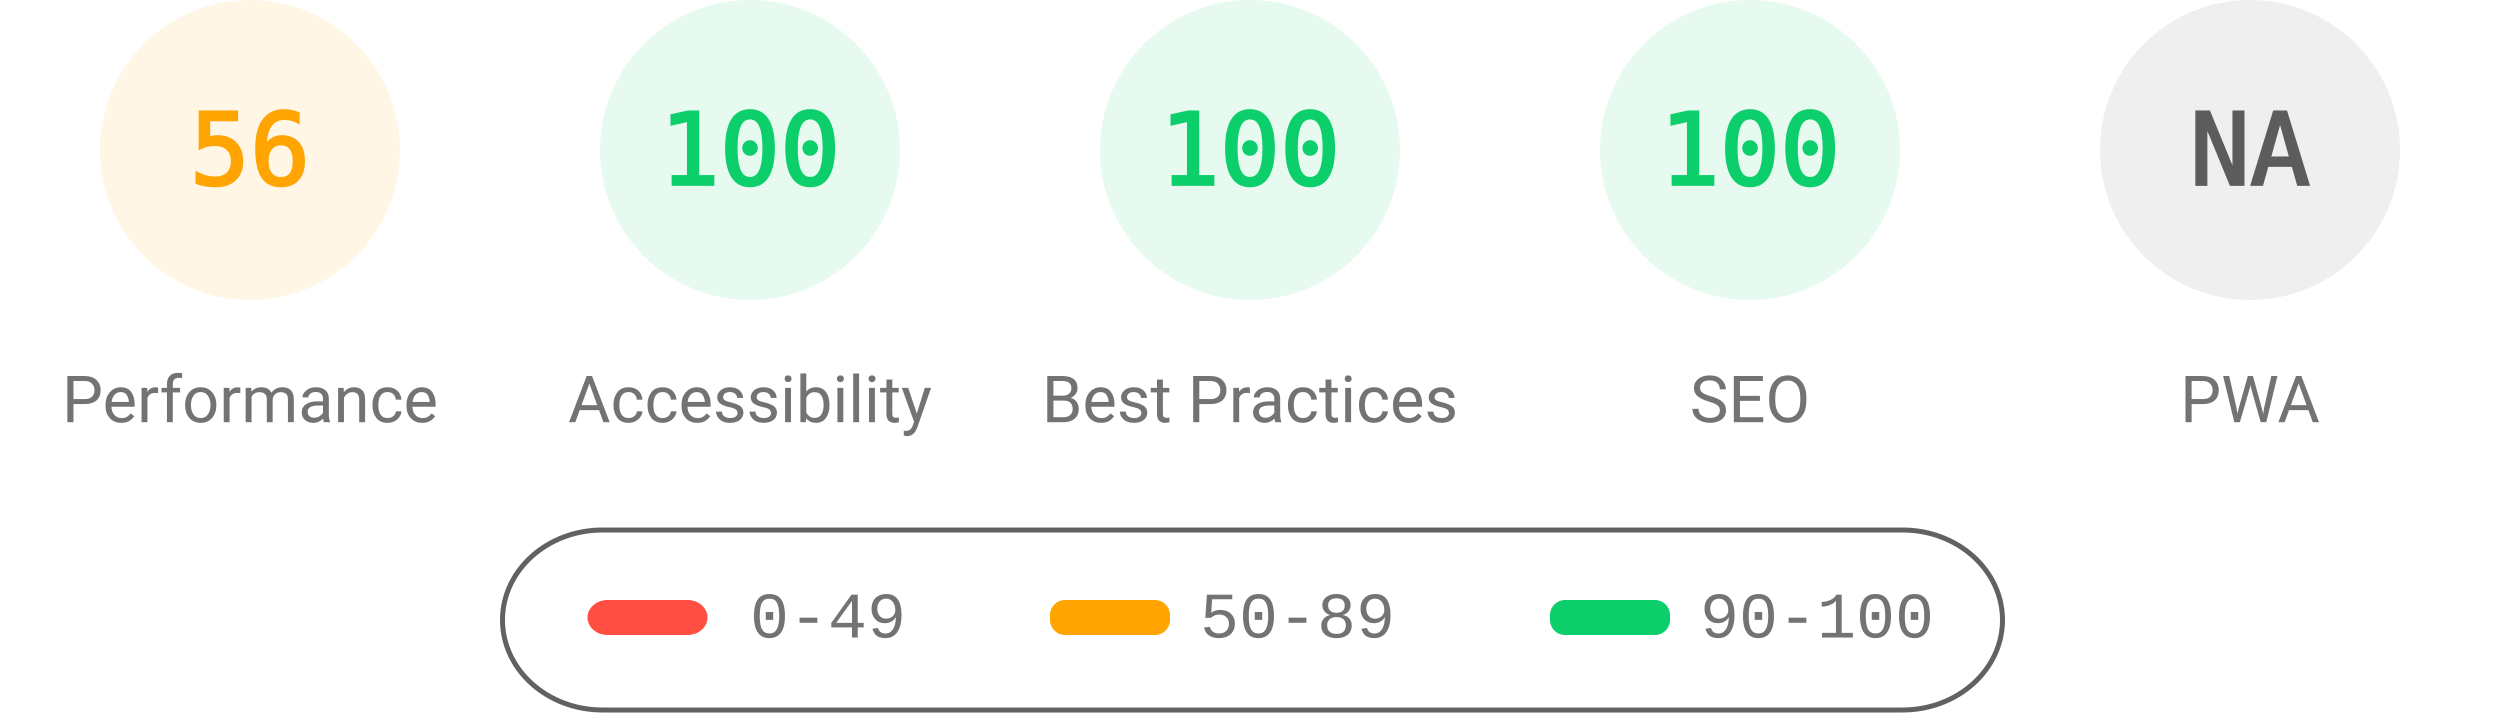
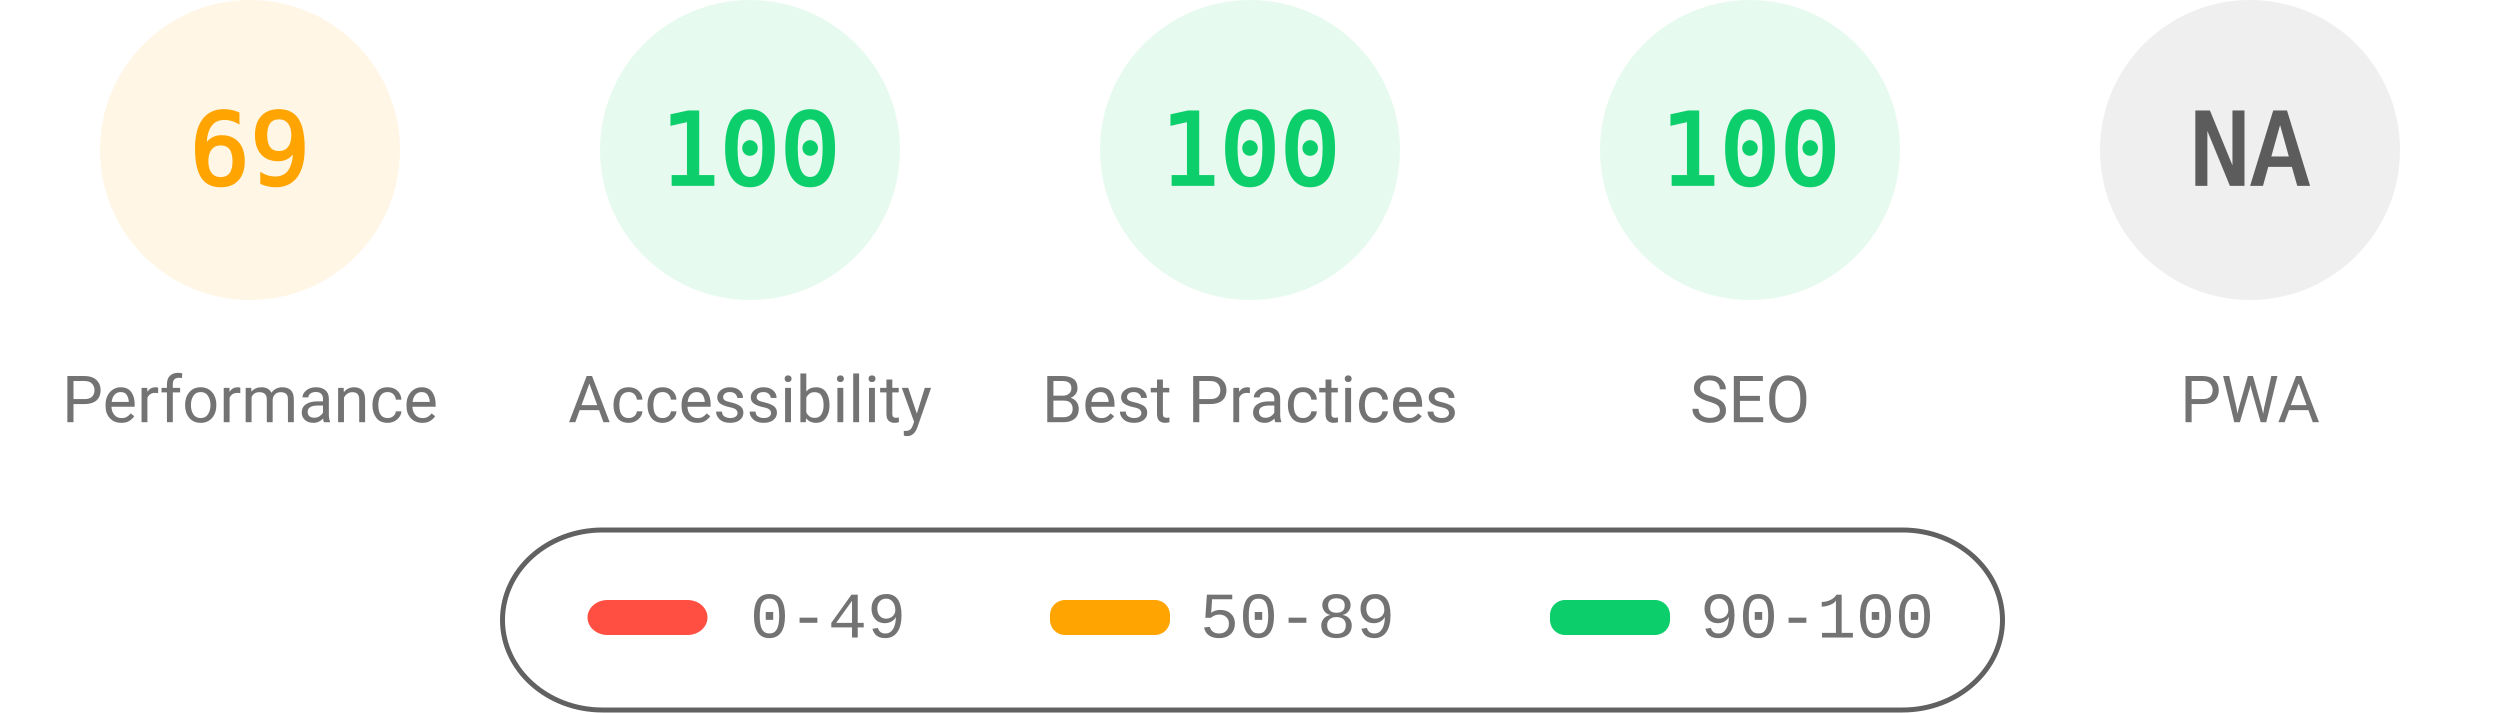
<svg xmlns="http://www.w3.org/2000/svg" fill="none" width="1000" height="285">
  <style>.gauge-base{opacity:.1}.gauge-arc{fill:none;animation-delay:250ms;stroke-linecap:round;transform:rotate(-90deg);transform-origin:100px 60px;animation:load-gauge 1s ease forwards}.guage-text{font-size:40px;font-family:monospace;text-align:center}.guage-red{color:#ff4e42;fill:#ff4e42;stroke:#ff4e42}.guage-orange{color:#ffa400;fill:#ffa400;stroke:#ffa400}.guage-green{color:#0cce6b;fill:#0cce6b;stroke:#0cce6b}.guage-undefined{color:#5c5c5c;fill:#5c5c5c;stroke:#5c5c5c}.guage-title{color:#737373;fill:#737373;stroke:none;font-size:26px;line-height:26px;font-family:Roboto,Halvetica,Arial,sans-serif}@keyframes load-gauge{from{stroke-dasharray:0 352.858}}</style>
  <svg class="guage-div guage-perf guage-orange" viewBox="0 0 200 200" width="200" height="200">
    <circle class="gauge-base" r="56" cx="100" cy="60" stroke-width="8" />
-     <circle class="gauge-arc guage-arc-1" r="56" cx="100" cy="60" stroke-width="8" style="stroke-dasharray:197.04,351.858" />
-     <text class="guage-text" x="100" y="60" alignment-baseline="central" dominant-baseline="central" text-anchor="middle">56</text>
+     <circle class="gauge-arc guage-arc-1" r="56" cx="100" cy="60" stroke-width="8" style="stroke-dasharray:242.782,351.858" />
+     <text class="guage-text" x="100" y="60" alignment-baseline="central" dominant-baseline="central" text-anchor="middle">69</text>
    <text class="guage-title" x="100" y="160" alignment-baseline="central" dominant-baseline="central" text-anchor="middle">Performance</text>
  </svg>
  <svg class="guage-div guage-acc guage-green" viewBox="0 0 200 200" width="200" height="200" x="200">
    <circle class="gauge-base" r="56" cx="100" cy="60" stroke-width="8" />
    <circle class="gauge-arc guage-arc-2" r="56" cx="100" cy="60" stroke-width="8" style="stroke-dasharray:351.858,351.858" />
    <text class="guage-text" x="100" y="60" alignment-baseline="central" dominant-baseline="central" text-anchor="middle">100</text>
    <text class="guage-title" x="100" y="160" alignment-baseline="central" dominant-baseline="central" text-anchor="middle">Accessibility</text>
  </svg>
  <svg class="guage-div guage-best guage-green" viewBox="0 0 200 200" width="200" height="200" x="400">
    <circle class="gauge-base" r="56" cx="100" cy="60" stroke-width="8" />
    <circle class="gauge-arc guage-arc-3" r="56" cx="100" cy="60" stroke-width="8" style="stroke-dasharray:351.858,351.858" />
    <text class="guage-text" x="100" y="60" alignment-baseline="central" dominant-baseline="central" text-anchor="middle">100</text>
    <text class="guage-title" x="100" y="160" alignment-baseline="central" dominant-baseline="central" text-anchor="middle">Best Practices</text>
  </svg>
  <svg class="guage-div guage-seo guage-green" viewBox="0 0 200 200" width="200" height="200" x="600">
    <circle class="gauge-base" r="56" cx="100" cy="60" stroke-width="8" />
    <circle class="gauge-arc guage-arc-4" r="56" cx="100" cy="60" stroke-width="8" style="stroke-dasharray:351.858,351.858" />
    <text class="guage-text" x="100" y="60" alignment-baseline="central" dominant-baseline="central" text-anchor="middle">100</text>
    <text class="guage-title" x="100" y="160" alignment-baseline="central" dominant-baseline="central" text-anchor="middle">SEO</text>
  </svg>
  <svg class="guage-div guage-pwa guage-undefined" viewBox="0 0 200 200" width="200" height="200" x="800">
    <circle class="gauge-base" r="56" cx="100" cy="60" stroke-width="8" />
    <circle class="gauge-arc guage-arc-4" r="56" cx="100" cy="60" stroke-width="8" style="stroke-dasharray:351.858,351.858" />
    <text class="guage-text" x="100" y="60" alignment-baseline="central" dominant-baseline="central" text-anchor="middle">NA</text>
    <text class="guage-title" x="100" y="160" alignment-baseline="central" dominant-baseline="central" text-anchor="middle">PWA</text>
  </svg>
  <svg width="604" height="76" x="200" y="210">
    <path fill="none" id="canvas_background" d="M-1-1h604v80H-1z" />
    <rect fill-opacity="0" stroke="#616161" stroke-width="2" rx="40" id="svg_2" height="72" width="600" y="2" x="1" fill="#000" />
    <rect stroke="#000" rx="8" id="svg_3" height="14" width="48" y="30" x="35" stroke-opacity="null" stroke-width="0" fill="#ff4e42" />
    <rect stroke="#000" rx="6" id="svg_4" height="14" width="48" y="30" x="220" stroke-opacity="null" stroke-width="0" fill="#ffa400" />
    <rect stroke="#000" rx="6" id="svg_5" height="14" width="48" y="30" x="420" stroke-opacity="null" stroke-width="0" fill="#0cce6b" />
    <text xml:space="preserve" text-anchor="start" font-family="'Courier New', Courier, monospace" font-size="26" id="svg_6" y="45" x="100" stroke-opacity="null" stroke-width="0" stroke="#000" fill="#737373">0-49</text>
    <text xml:space="preserve" text-anchor="start" font-family="'Courier New', Courier, monospace" font-size="26" id="svg_7" y="45" x="280" stroke-opacity="null" stroke-width="0" stroke="#000" fill="#737373">50-89</text>
    <text xml:space="preserve" text-anchor="start" font-family="'Courier New', Courier, monospace" font-size="26" id="svg_8" y="45" x="480" stroke-opacity="null" stroke-width="0" stroke="#000" fill="#737373">90-100</text>
  </svg>
</svg>
